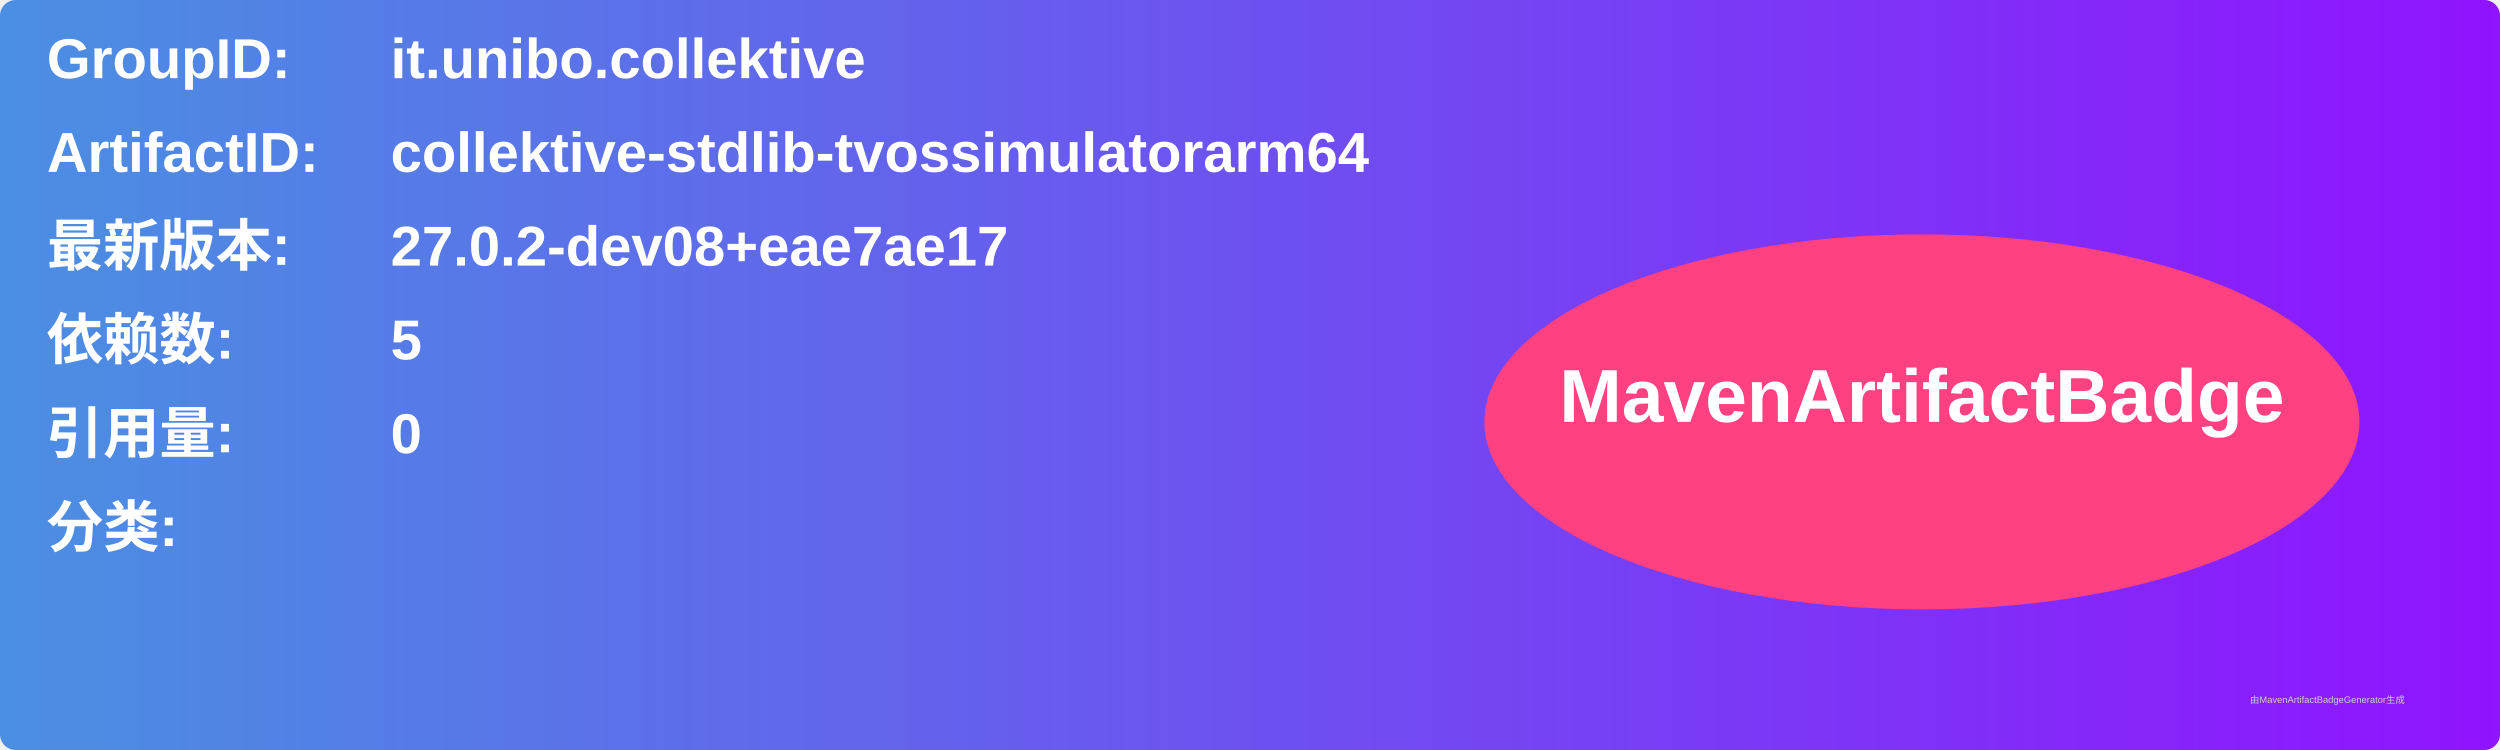
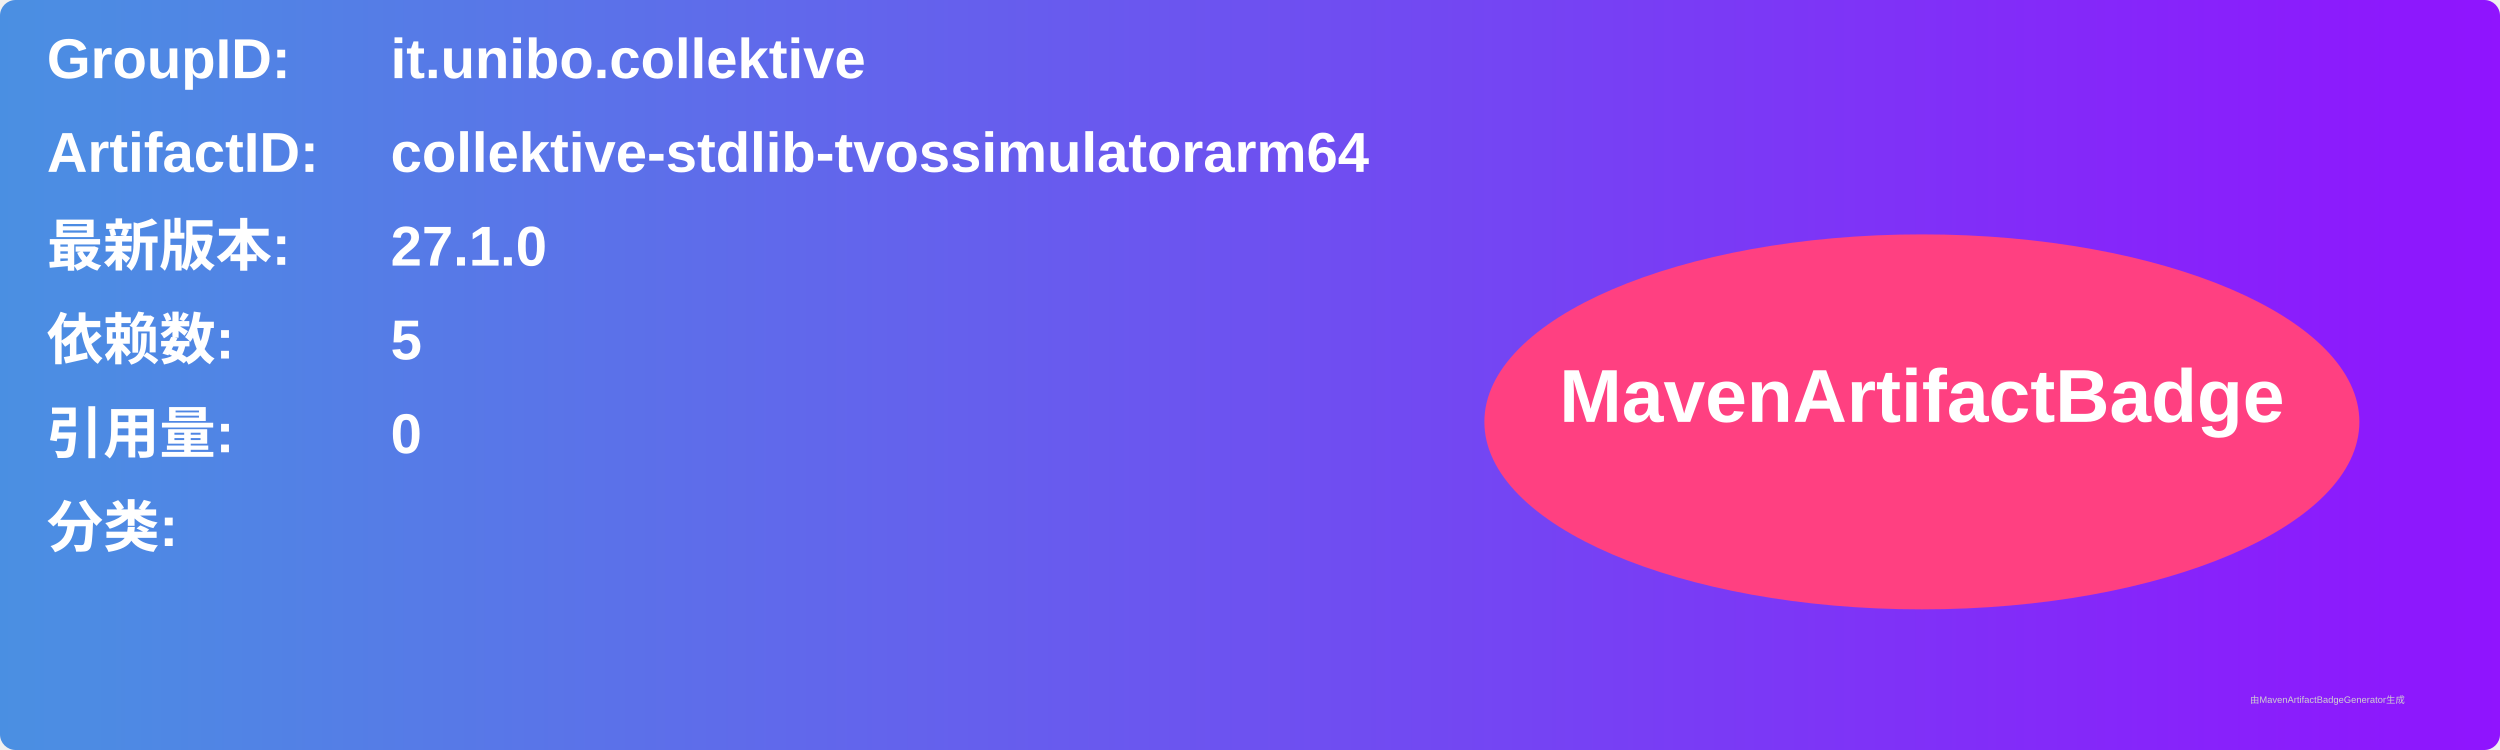
<svg xmlns="http://www.w3.org/2000/svg" width="800" height="240" viewBox="0 0 800 240">
  <linearGradient id="grad" x1="0%" y1="0%" x2="100%" y2="0%">
    <stop offset="0%" stop-color="#4a90e2" />
    <stop offset="100%" stop-color="#9013fe" />
  </linearGradient>
  <rect width="100%" height="100%" rx="5" ry="5" fill="url(#grad)" />
  <g transform="translate(15, 15)">
    <text x="0" y="10" font-family="Arial" font-size="18" fill="white" font-weight="bold" width="260">GroupID:</text>
    <text x="110" y="10" font-family="Arial" font-size="18" fill="white" font-weight="bold" width="460">it.unibo.collektive</text>
    <text x="0" y="40" font-family="Arial" font-size="18" fill="white" font-weight="bold" width="260">ArtifactID:</text>
    <text x="110" y="40" font-family="Arial" font-size="18" fill="white" font-weight="bold" width="460">collektive-stdlib-tvossimulatorarm64</text>
    <text x="0" y="70" font-family="Arial" font-size="18" fill="white" font-weight="bold">最新版本:</text>
    <text x="110" y="70" font-family="Arial" font-size="18" fill="white" font-weight="bold">
-       <tspan font-weight="bold">27.0.2-dev08+eae7ae17</tspan>
+       <tspan font-weight="bold">27.1.0</tspan>
    </text>
    <text x="0" y="100" font-family="Arial" font-size="18" fill="white" font-weight="bold">依赖数: </text>
    <text x="110" y="100" font-family="Arial" font-size="18" fill="white">
      <tspan font-weight="bold">5</tspan>
    </text>
    <text x="0" y="130" font-family="Arial" font-size="18" fill="white" font-weight="bold">引用量: </text>
    <text x="110" y="130" font-family="Arial" font-size="18" fill="white">
      <tspan font-weight="bold">0</tspan>
    </text>
    <text x="0" y="160" font-family="Arial" font-size="18" fill="white" font-weight="bold">分类:</text>
    <text x="10" y="190" font-family="Arial" font-size="10" fill="white">
      <tspan font-weight="bold" />
    </text>
    <ellipse cx="600" cy="120" rx="140" ry="60" fill="#ff4081" />
    <text x="600" y="120" text-anchor="middle" font-family="Arial" font-size="24" fill="white" font-weight="bold">MavenArtifactBadge</text>
  </g>
  <text x="720" y="225" font-family="Arial" font-size="3" fill="#d0d0d0">由MavenArtifactBadgeGenerator生成</text>
</svg>
